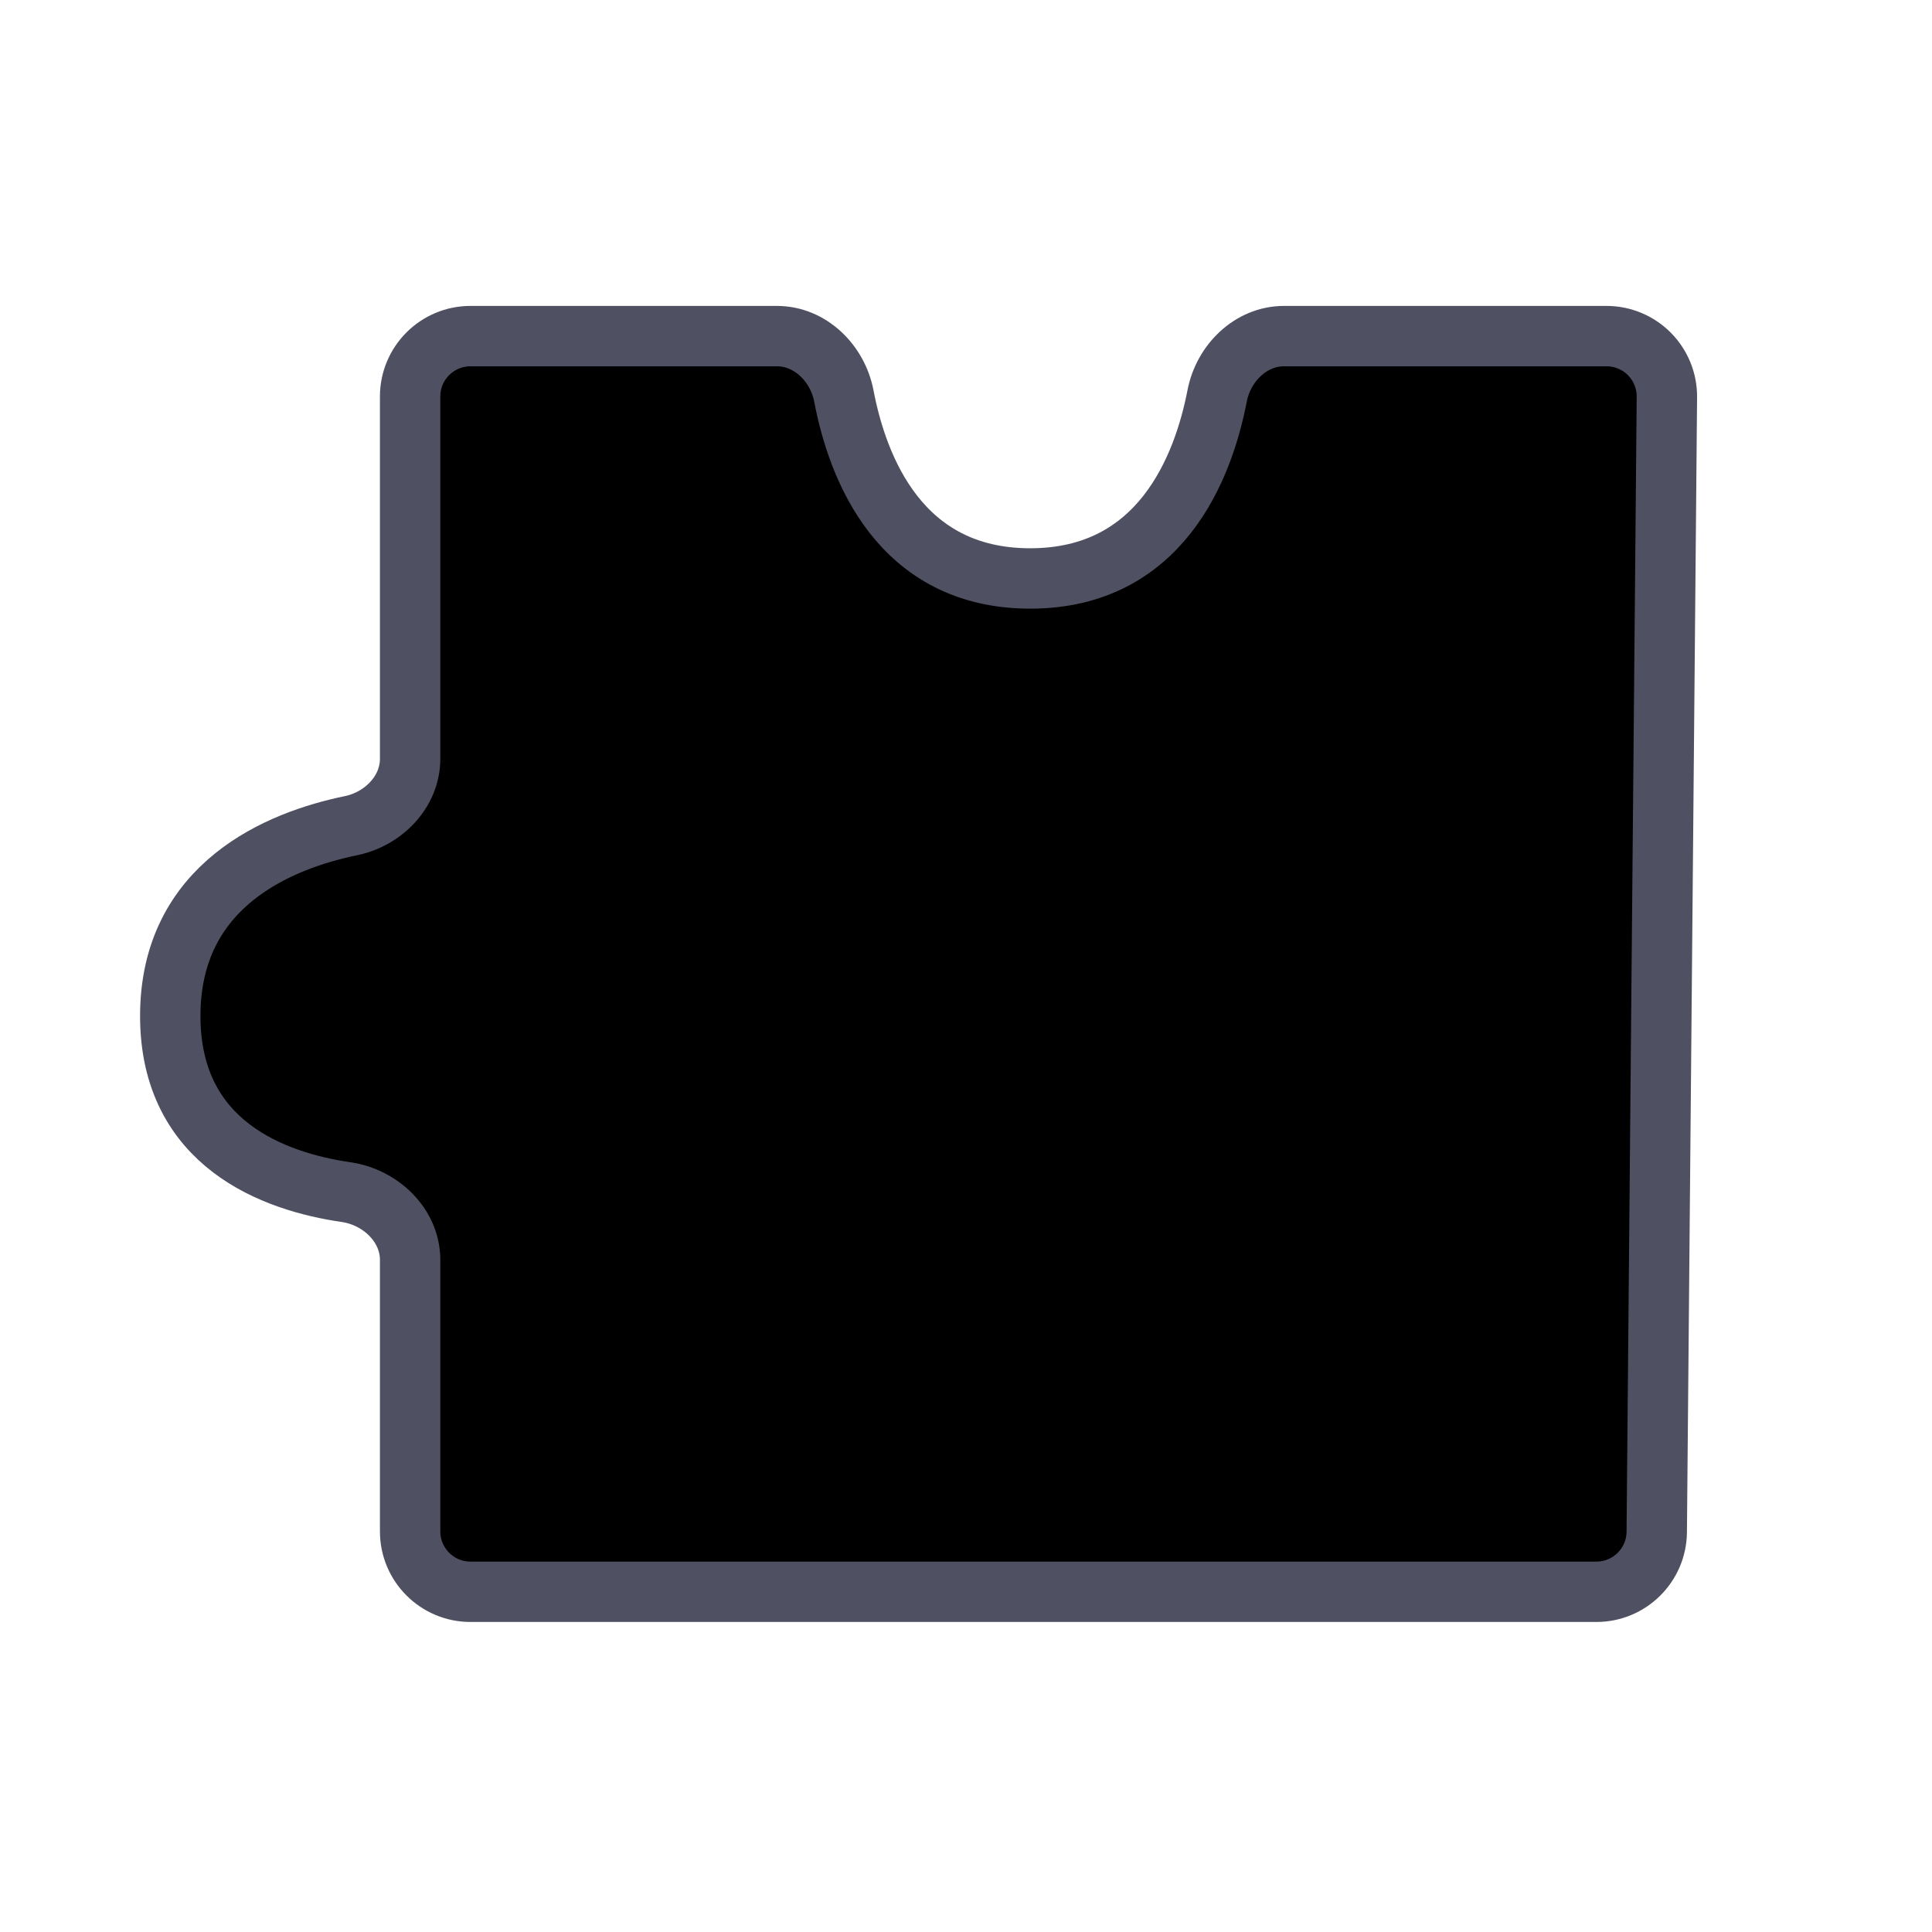
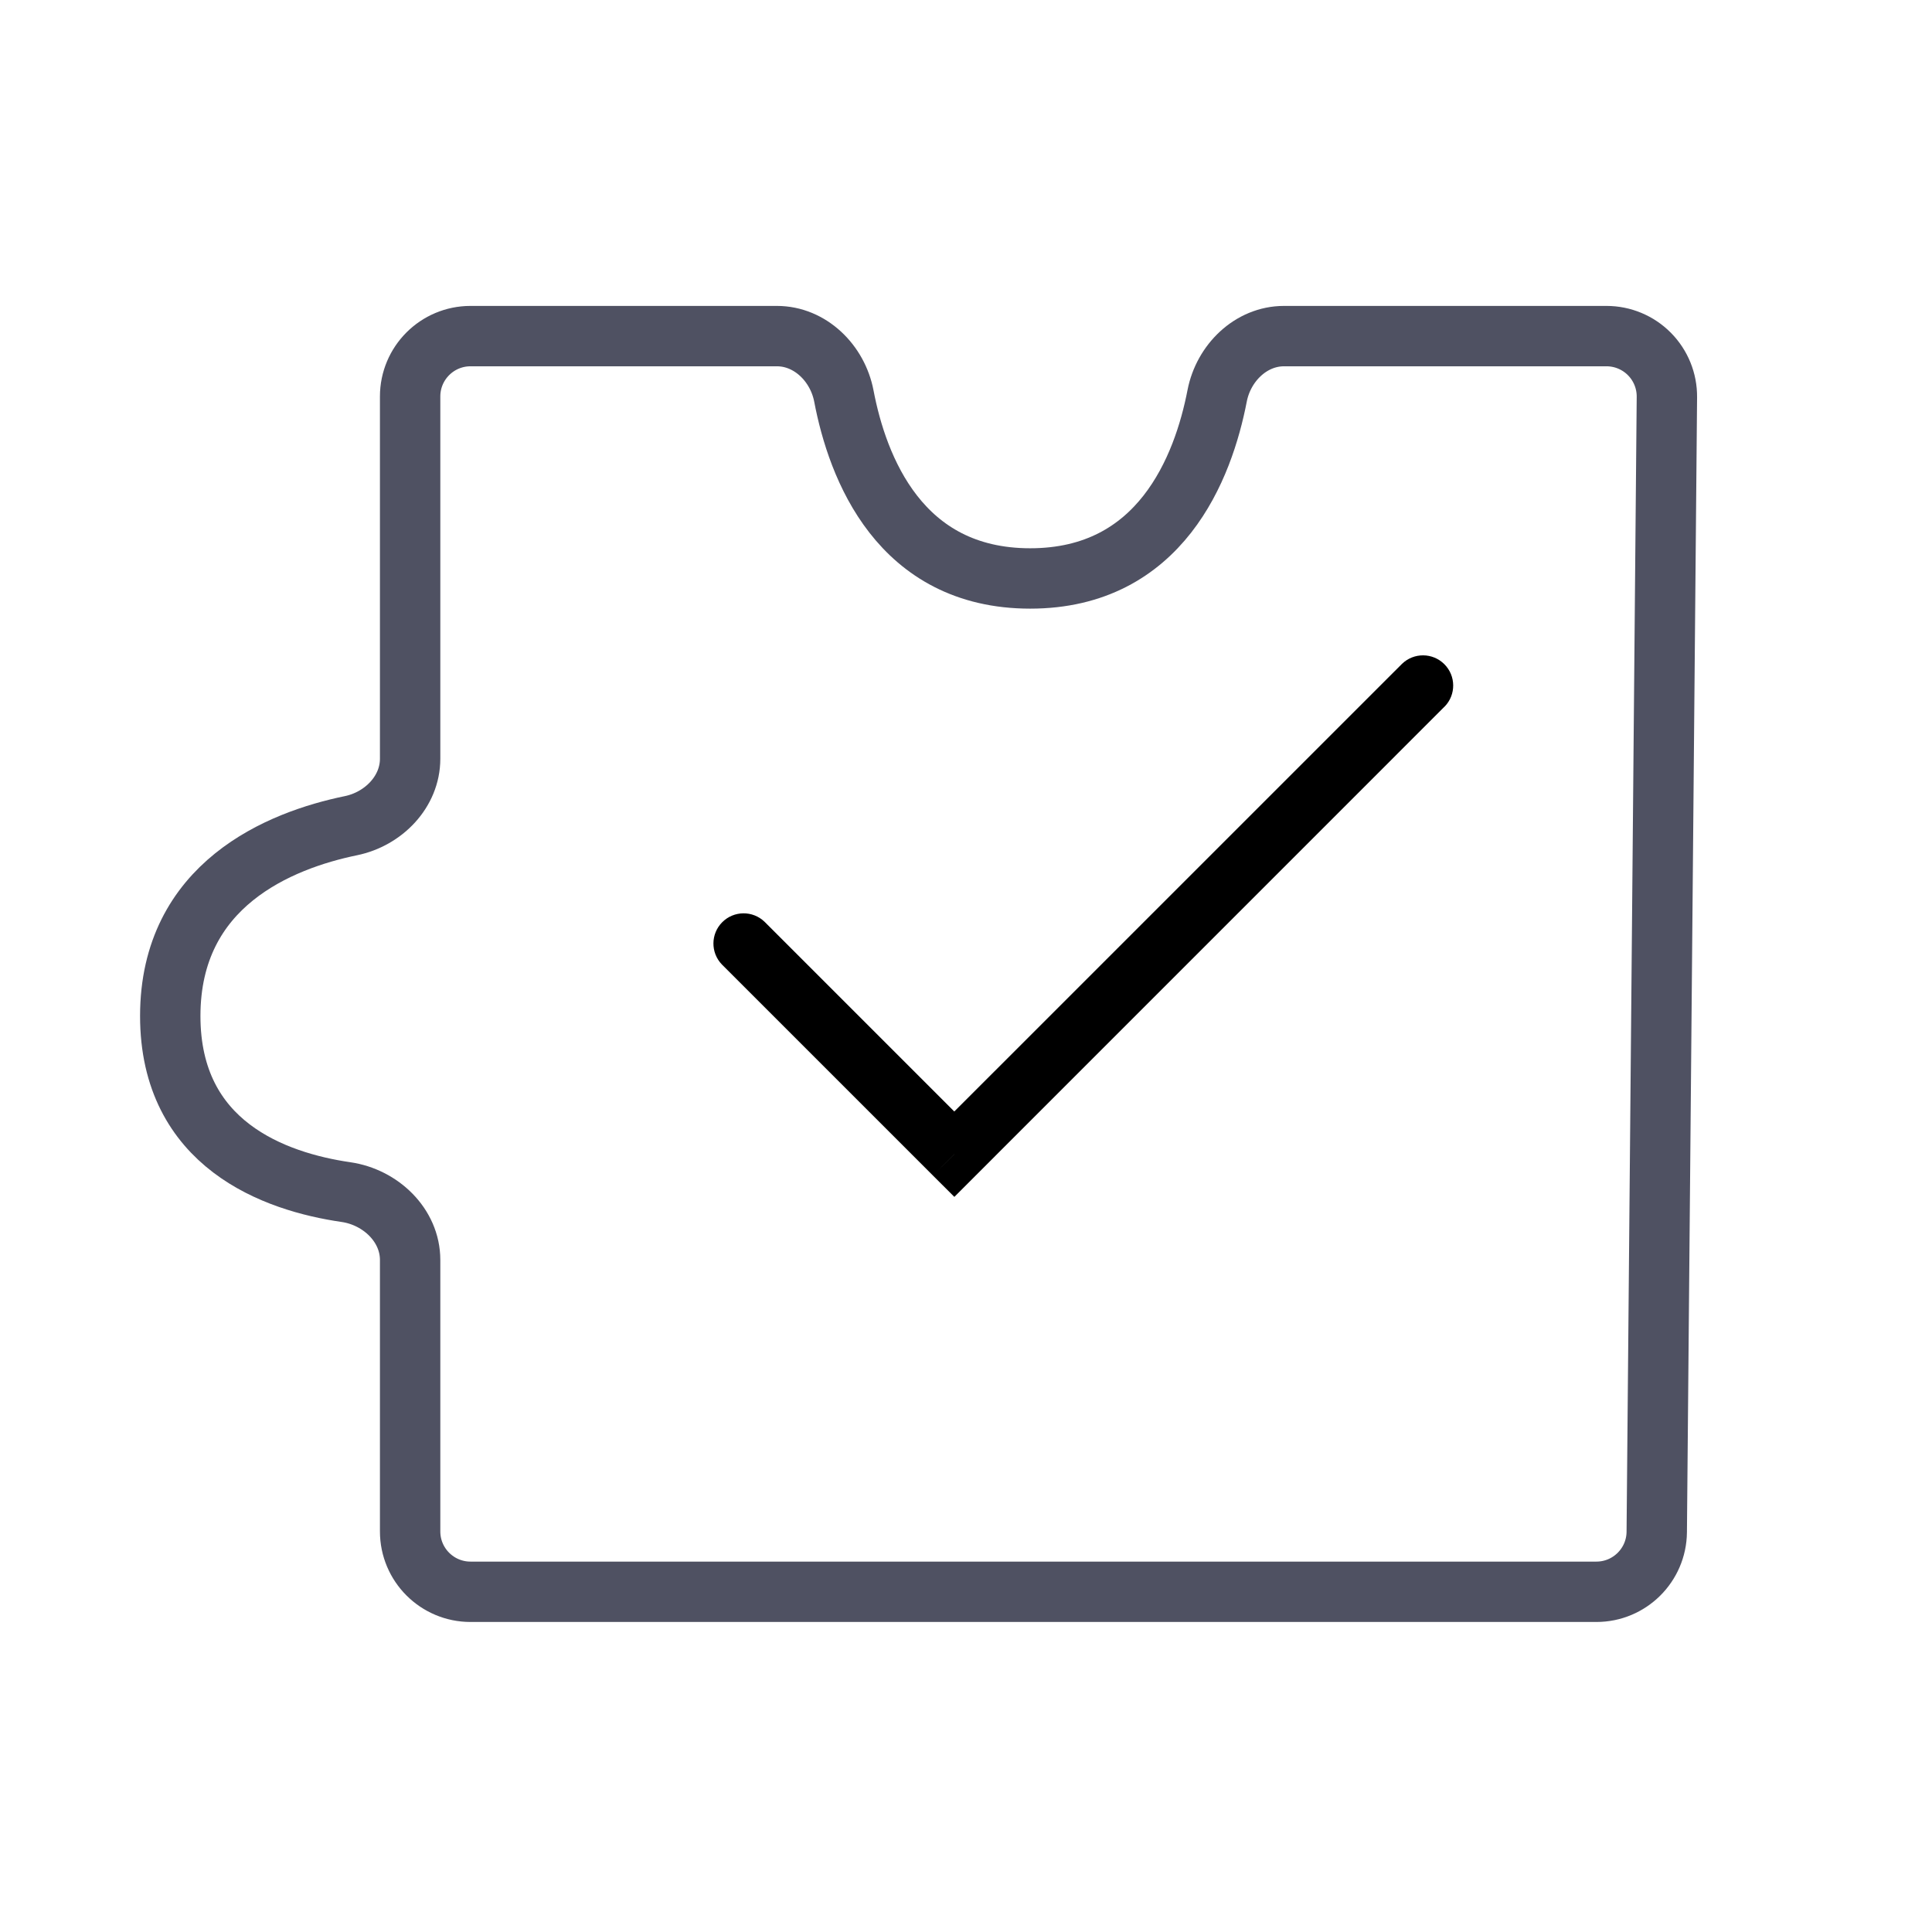
- <svg xmlns="http://www.w3.org/2000/svg" viewBox="0 0 32 32">
+ <svg xmlns="http://www.w3.org/2000/svg" viewBox="0 0 32 32" fill="none">
  <path d="M7.793 26.365h18.648a1 1 0 0 0 1-.99l.168-18.798a1 1 0 0 0-1-1.01h-5.342c-.55 0-1.002.447-1.107.988-.23 1.189-.936 3.026-3.097 3.026-2.16 0-2.86-1.834-3.086-3.022-.104-.543-.557-.992-1.109-.992H7.793a1 1 0 0 0-1 1v6c0 .547-.442.998-.98 1.109-1.175.242-2.993.97-2.993 3.152 0 2.132 1.734 2.746 2.911 2.917.571.083 1.062.547 1.062 1.124v4.496a1 1 0 0 0 1 1Z" stroke="#4F5162" stroke-linejoin="round" />
  <path d="M12.664 15.268a.5.5 0 0 0-.707.707l.707-.707Zm3.143 3.85-.354.353.354.353.353-.353-.354-.354Zm8.122-7.416a.5.5 0 0 0-.707-.707l.707.707Zm-11.972 4.273 3.496 3.496.707-.707-3.496-3.496-.707.707Zm4.203 3.496 7.769-7.77-.707-.706-7.77 7.769.708.707Z" fill="currentColor" />
</svg>
